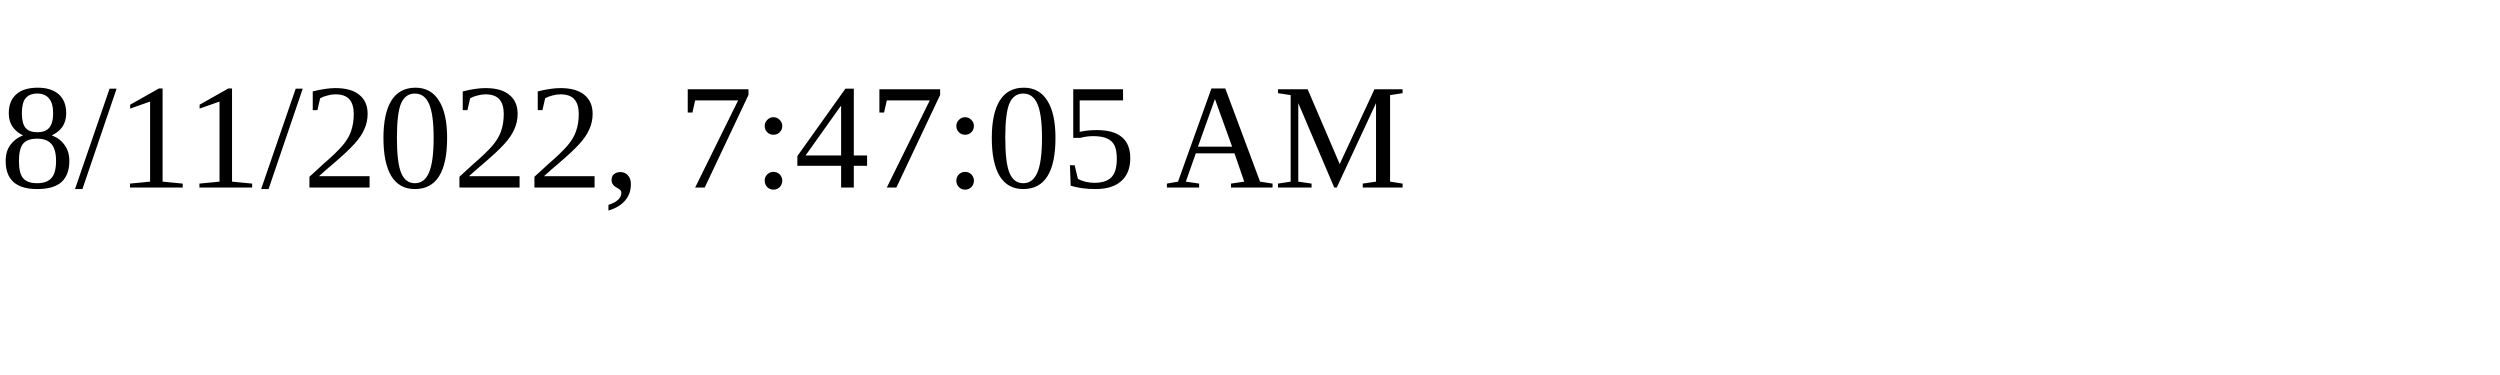
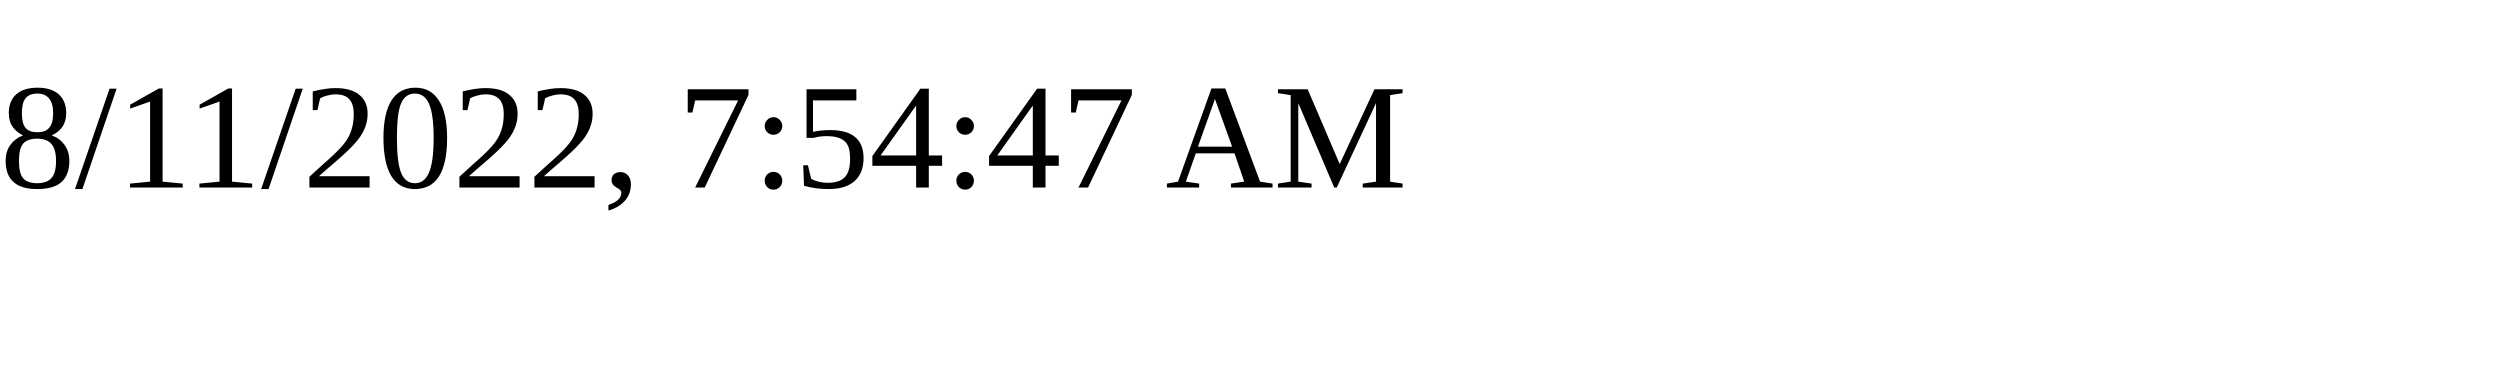
<svg xmlns="http://www.w3.org/2000/svg" height="30" width="200">
-   <text x="0" y="15">8/11/2022, 7:47:05 AM</text>
+   <text x="0" y="15">8/11/2022, 7:54:47 AM</text>
</svg>
